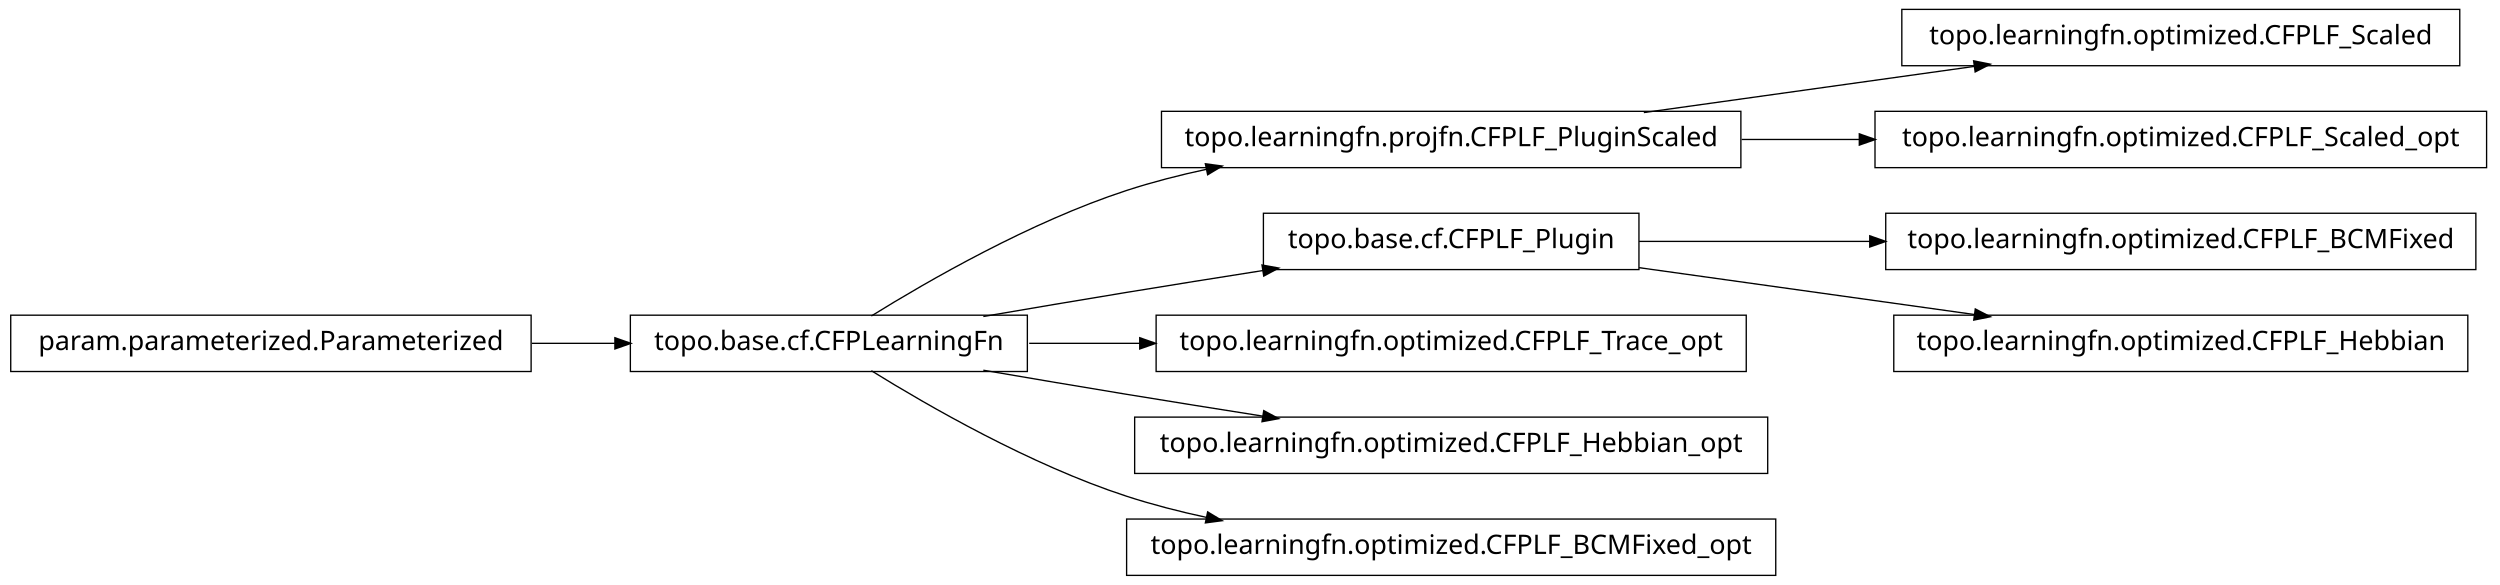
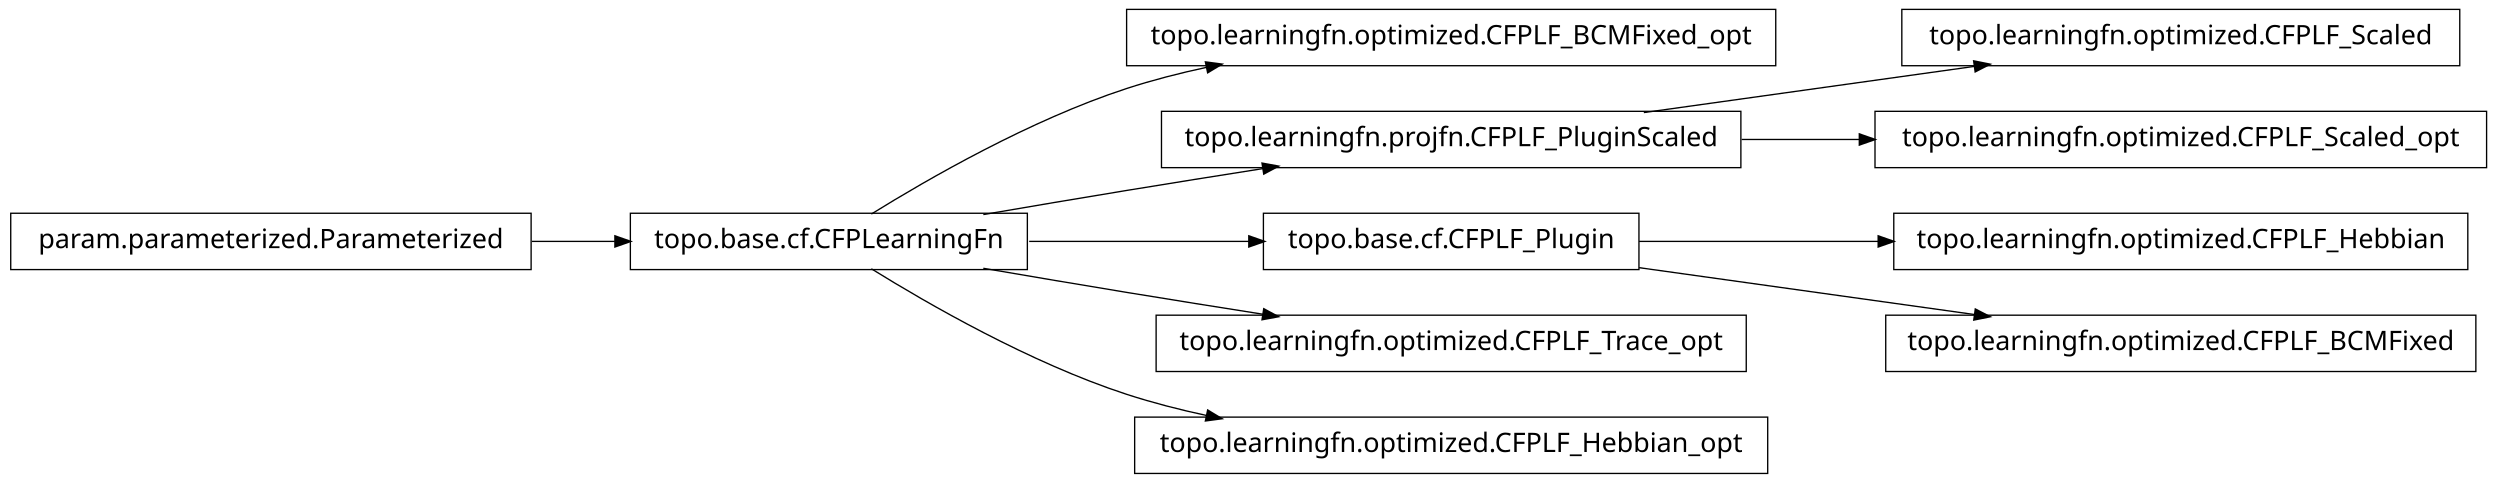
- <svg xmlns="http://www.w3.org/2000/svg" width="932pt" height="218pt" viewBox="0.00 0.00 932.00 218.00">
-   <g id="graph1" class="graph" transform="scale(1 1) rotate(0) translate(4 214)">
-     <polygon fill="white" stroke="white" points="-4,5 -4,-214 929,-214 929,5 -4,5" />
+ <svg xmlns="http://www.w3.org/2000/svg" width="932pt" height="180pt" viewBox="0.00 0.00 932.00 180.00">
+   <g id="graph1" class="graph" transform="scale(1 1) rotate(0) translate(4 176)">
+     <polygon fill="white" stroke="white" points="-4,5 -4,-176 929,-176 929,5 -4,5" />
    <g id="node1" class="node">
-       <polygon fill="none" stroke="black" stroke-width="0.5" points="913,-210.5 705,-210.5 705,-189.5 913,-189.5 913,-210.5" />
-       <text text-anchor="middle" x="809" y="-197.5" font-family="Vera" font-size="10.00">topo.learningfn.optimized.CFPLF_Scaled</text>
+       <polygon fill="none" stroke="black" stroke-width="0.5" points="658,-172.5 416,-172.5 416,-151.5 658,-151.5 658,-172.5" />
+       <text text-anchor="middle" x="537" y="-159.5" font-family="Vera" font-size="10.00">topo.learningfn.optimized.CFPLF_BCMFixed_opt</text>
    </g>
    <g id="node2" class="node">
-       <polygon fill="none" stroke="black" stroke-width="0.5" points="645,-172.5 429,-172.5 429,-151.5 645,-151.5 645,-172.5" />
-       <text text-anchor="middle" x="537" y="-159.5" font-family="Vera" font-size="10.00">topo.learningfn.projfn.CFPLF_PluginScaled</text>
+       <polygon fill="none" stroke="black" stroke-width="0.5" points="379,-96.5 231,-96.5 231,-75.5 379,-75.5 379,-96.5" />
+       <text text-anchor="middle" x="305" y="-83.5" font-family="Vera" font-size="10.00">topo.base.cf.CFPLearningFn</text>
    </g>
    <g id="edge2" class="edge">
-       <path fill="none" stroke="black" stroke-width="0.5" d="M608.821,-172.034C646.78,-177.337 693.394,-183.849 732.087,-189.255" />
-       <polygon fill="black" stroke="black" points="732.055,-191.017 737.249,-189.976 732.539,-187.551 732.055,-191.017" />
+       <path fill="none" stroke="black" stroke-width="0.5" d="M320.839,-96.203C341.762,-109.184 380.162,-131.319 416,-143 425.556,-146.115 435.708,-148.727 445.91,-150.916" />
+       <polygon fill="black" stroke="black" points="445.669,-152.653 450.92,-151.957 446.381,-149.226 445.669,-152.653" />
    </g>
    <g id="node4" class="node">
-       <polygon fill="none" stroke="black" stroke-width="0.5" points="923,-172.5 695,-172.5 695,-151.5 923,-151.5 923,-172.5" />
-       <text text-anchor="middle" x="809" y="-159.5" font-family="Vera" font-size="10.00">topo.learningfn.optimized.CFPLF_Scaled_opt</text>
+       <polygon fill="none" stroke="black" stroke-width="0.5" points="645,-134.5 429,-134.5 429,-113.5 645,-113.5 645,-134.5" />
+       <text text-anchor="middle" x="537" y="-121.5" font-family="Vera" font-size="10.00">topo.learningfn.projfn.CFPLF_PluginScaled</text>
    </g>
    <g id="edge4" class="edge">
-       <path fill="none" stroke="black" stroke-width="0.5" d="M645.283,-162C659.665,-162 674.479,-162 689.044,-162" />
-       <polygon fill="black" stroke="black" points="689.397,-163.75 694.397,-162 689.397,-160.25 689.397,-163.75" />
+       <path fill="none" stroke="black" stroke-width="0.5" d="M362.586,-96.012C379.762,-98.957 398.636,-102.151 416,-105 432.449,-107.699 450.17,-110.527 466.842,-113.151" />
+       <polygon fill="black" stroke="black" points="466.768,-114.911 471.98,-113.959 467.312,-111.454 466.768,-114.911" />
+     </g>
+     <g id="node7" class="node">
+       <polygon fill="none" stroke="black" stroke-width="0.5" points="607,-96.5 467,-96.5 467,-75.5 607,-75.5 607,-96.5" />
+       <text text-anchor="middle" x="537" y="-83.5" font-family="Vera" font-size="10.00">topo.base.cf.CFPLF_Plugin</text>
+     </g>
+     <g id="edge14" class="edge">
+       <path fill="none" stroke="black" stroke-width="0.5" d="M379.683,-86C405.886,-86 435.324,-86 461.587,-86" />
+       <polygon fill="black" stroke="black" points="461.795,-87.75 466.795,-86 461.795,-84.25 461.795,-87.75" />
+     </g>
+     <g id="node9" class="node">
+       <polygon fill="none" stroke="black" stroke-width="0.5" points="647,-58.5 427,-58.5 427,-37.5 647,-37.5 647,-58.5" />
+       <text text-anchor="middle" x="537" y="-45.5" font-family="Vera" font-size="10.00">topo.learningfn.optimized.CFPLF_Trace_opt</text>
+     </g>
+     <g id="edge8" class="edge">
+       <path fill="none" stroke="black" stroke-width="0.5" d="M362.586,-75.988C379.762,-73.043 398.636,-69.849 416,-67 432.449,-64.301 450.17,-61.473 466.842,-58.849" />
+       <polygon fill="black" stroke="black" points="467.312,-60.546 471.98,-58.041 466.768,-57.089 467.312,-60.546" />
+     </g>
+     <g id="node16" class="node">
+       <polygon fill="none" stroke="black" stroke-width="0.5" points="655,-20.5 419,-20.5 419,0.5 655,0.5 655,-20.5" />
+       <text text-anchor="middle" x="537" y="-7.5" font-family="Vera" font-size="10.00">topo.learningfn.optimized.CFPLF_Hebbian_opt</text>
+     </g>
+     <g id="edge16" class="edge">
+       <path fill="none" stroke="black" stroke-width="0.5" d="M320.839,-75.797C341.762,-62.816 380.162,-40.681 416,-29 425.556,-25.885 435.708,-23.273 445.91,-21.084" />
+       <polygon fill="black" stroke="black" points="446.381,-22.774 450.92,-20.043 445.669,-19.347 446.381,-22.774" />
+     </g>
+     <g id="node13" class="node">
+       <polygon fill="none" stroke="black" stroke-width="0.5" points="913,-172.5 705,-172.5 705,-151.5 913,-151.5 913,-172.5" />
+       <text text-anchor="middle" x="809" y="-159.5" font-family="Vera" font-size="10.00">topo.learningfn.optimized.CFPLF_Scaled</text>
+     </g>
+     <g id="edge12" class="edge">
+       <path fill="none" stroke="black" stroke-width="0.5" d="M608.821,-134.034C646.78,-139.337 693.394,-145.849 732.087,-151.255" />
+       <polygon fill="black" stroke="black" points="732.055,-153.017 737.249,-151.976 732.539,-149.551 732.055,-153.017" />
+     </g>
+     <g id="node18" class="node">
+       <polygon fill="none" stroke="black" stroke-width="0.5" points="923,-134.5 695,-134.5 695,-113.5 923,-113.5 923,-134.5" />
+       <text text-anchor="middle" x="809" y="-121.5" font-family="Vera" font-size="10.00">topo.learningfn.optimized.CFPLF_Scaled_opt</text>
+     </g>
+     <g id="edge18" class="edge">
+       <path fill="none" stroke="black" stroke-width="0.5" d="M645.283,-124C659.665,-124 674.479,-124 689.044,-124" />
+       <polygon fill="black" stroke="black" points="689.397,-125.75 694.397,-124 689.397,-122.25 689.397,-125.75" />
    </g>
    <g id="node6" class="node">
-       <polygon fill="none" stroke="black" stroke-width="0.5" points="919,-134.5 699,-134.5 699,-113.5 919,-113.5 919,-134.5" />
-       <text text-anchor="middle" x="809" y="-121.5" font-family="Vera" font-size="10.00">topo.learningfn.optimized.CFPLF_BCMFixed</text>
-     </g>
-     <g id="node7" class="node">
-       <polygon fill="none" stroke="black" stroke-width="0.5" points="607,-134.5 467,-134.5 467,-113.5 607,-113.5 607,-134.5" />
-       <text text-anchor="middle" x="537" y="-121.5" font-family="Vera" font-size="10.00">topo.base.cf.CFPLF_Plugin</text>
-     </g>
-     <g id="edge6" class="edge">
-       <path fill="none" stroke="black" stroke-width="0.5" d="M607.047,-124C633.31,-124 663.902,-124 693.213,-124" />
-       <polygon fill="black" stroke="black" points="693.286,-125.75 698.286,-124 693.286,-122.25 693.286,-125.75" />
-     </g>
-     <g id="node16" class="node">
      <polygon fill="none" stroke="black" stroke-width="0.5" points="916,-96.5 702,-96.5 702,-75.5 916,-75.5 916,-96.5" />
      <text text-anchor="middle" x="809" y="-83.5" font-family="Vera" font-size="10.00">topo.learningfn.optimized.CFPLF_Hebbian</text>
    </g>
-     <g id="edge16" class="edge">
-       <path fill="none" stroke="black" stroke-width="0.5" d="M607.047,-114.214C645.31,-108.868 692.763,-102.239 732.055,-96.75" />
-       <polygon fill="black" stroke="black" points="732.586,-98.442 737.296,-96.017 732.102,-94.976 732.586,-98.442" />
-     </g>
-     <g id="node9" class="node">
-       <polygon fill="none" stroke="black" stroke-width="0.5" points="379,-96.5 231,-96.5 231,-75.5 379,-75.5 379,-96.5" />
-       <text text-anchor="middle" x="305" y="-83.5" font-family="Vera" font-size="10.00">topo.base.cf.CFPLearningFn</text>
-     </g>
-     <g id="edge10" class="edge">
-       <path fill="none" stroke="black" stroke-width="0.5" d="M320.839,-96.203C341.762,-109.184 380.162,-131.319 416,-143 425.556,-146.115 435.708,-148.727 445.91,-150.916" />
-       <polygon fill="black" stroke="black" points="445.669,-152.653 450.92,-151.957 446.381,-149.226 445.669,-152.653" />
-     </g>
-     <g id="edge8" class="edge">
-       <path fill="none" stroke="black" stroke-width="0.5" d="M362.586,-96.012C379.762,-98.957 398.636,-102.151 416,-105 432.449,-107.699 450.17,-110.527 466.842,-113.151" />
-       <polygon fill="black" stroke="black" points="466.768,-114.911 471.98,-113.959 467.312,-111.454 466.768,-114.911" />
-     </g>
-     <g id="node14" class="node">
-       <polygon fill="none" stroke="black" stroke-width="0.5" points="647,-96.5 427,-96.5 427,-75.5 647,-75.5 647,-96.5" />
-       <text text-anchor="middle" x="537" y="-83.5" font-family="Vera" font-size="10.00">topo.learningfn.optimized.CFPLF_Trace_opt</text>
-     </g>
-     <g id="edge14" class="edge">
-       <path fill="none" stroke="black" stroke-width="0.5" d="M379.683,-86C392.896,-86 406.932,-86 420.969,-86" />
-       <polygon fill="black" stroke="black" points="421.139,-87.75 426.139,-86 421.139,-84.25 421.139,-87.75" />
-     </g>
-     <g id="node18" class="node">
-       <polygon fill="none" stroke="black" stroke-width="0.5" points="655,-58.5 419,-58.5 419,-37.5 655,-37.5 655,-58.5" />
-       <text text-anchor="middle" x="537" y="-45.5" font-family="Vera" font-size="10.00">topo.learningfn.optimized.CFPLF_Hebbian_opt</text>
-     </g>
-     <g id="edge18" class="edge">
-       <path fill="none" stroke="black" stroke-width="0.5" d="M362.586,-75.988C379.762,-73.043 398.636,-69.849 416,-67 432.449,-64.301 450.17,-61.473 466.842,-58.849" />
-       <polygon fill="black" stroke="black" points="467.312,-60.546 471.98,-58.041 466.768,-57.089 467.312,-60.546" />
+     <g id="edge6" class="edge">
+       <path fill="none" stroke="black" stroke-width="0.5" d="M607.047,-86C634.202,-86 665.987,-86 696.197,-86" />
+       <polygon fill="black" stroke="black" points="696.424,-87.75 701.424,-86 696.424,-84.25 696.424,-87.75" />
    </g>
    <g id="node20" class="node">
-       <polygon fill="none" stroke="black" stroke-width="0.5" points="658,-20.5 416,-20.5 416,0.5 658,0.5 658,-20.5" />
-       <text text-anchor="middle" x="537" y="-7.5" font-family="Vera" font-size="10.00">topo.learningfn.optimized.CFPLF_BCMFixed_opt</text>
+       <polygon fill="none" stroke="black" stroke-width="0.5" points="919,-58.5 699,-58.5 699,-37.5 919,-37.5 919,-58.5" />
+       <text text-anchor="middle" x="809" y="-45.5" font-family="Vera" font-size="10.00">topo.learningfn.optimized.CFPLF_BCMFixed</text>
    </g>
    <g id="edge20" class="edge">
-       <path fill="none" stroke="black" stroke-width="0.5" d="M320.839,-75.797C341.762,-62.816 380.162,-40.681 416,-29 425.556,-25.885 435.708,-23.273 445.91,-21.084" />
-       <polygon fill="black" stroke="black" points="446.381,-22.774 450.92,-20.043 445.669,-19.347 446.381,-22.774" />
+       <path fill="none" stroke="black" stroke-width="0.5" d="M607.047,-76.214C645.31,-70.868 692.763,-64.239 732.055,-58.75" />
+       <polygon fill="black" stroke="black" points="732.586,-60.443 737.296,-58.017 732.102,-56.976 732.586,-60.443" />
    </g>
-     <g id="node12" class="node">
+     <g id="node11" class="node">
      <polygon fill="none" stroke="black" stroke-width="0.5" points="194,-96.5 5.68434e-14,-96.5 0,-75.5 194,-75.5 194,-96.5" />
      <text text-anchor="middle" x="97" y="-83.5" font-family="Vera" font-size="10.00">param.parameterized.Parameterized</text>
    </g>
-     <g id="edge12" class="edge">
+     <g id="edge10" class="edge">
      <path fill="none" stroke="black" stroke-width="0.5" d="M194.301,-86C204.655,-86 215.098,-86 225.218,-86" />
      <polygon fill="black" stroke="black" points="225.478,-87.75 230.478,-86 225.477,-84.25 225.478,-87.75" />
    </g>
  </g>
</svg>
